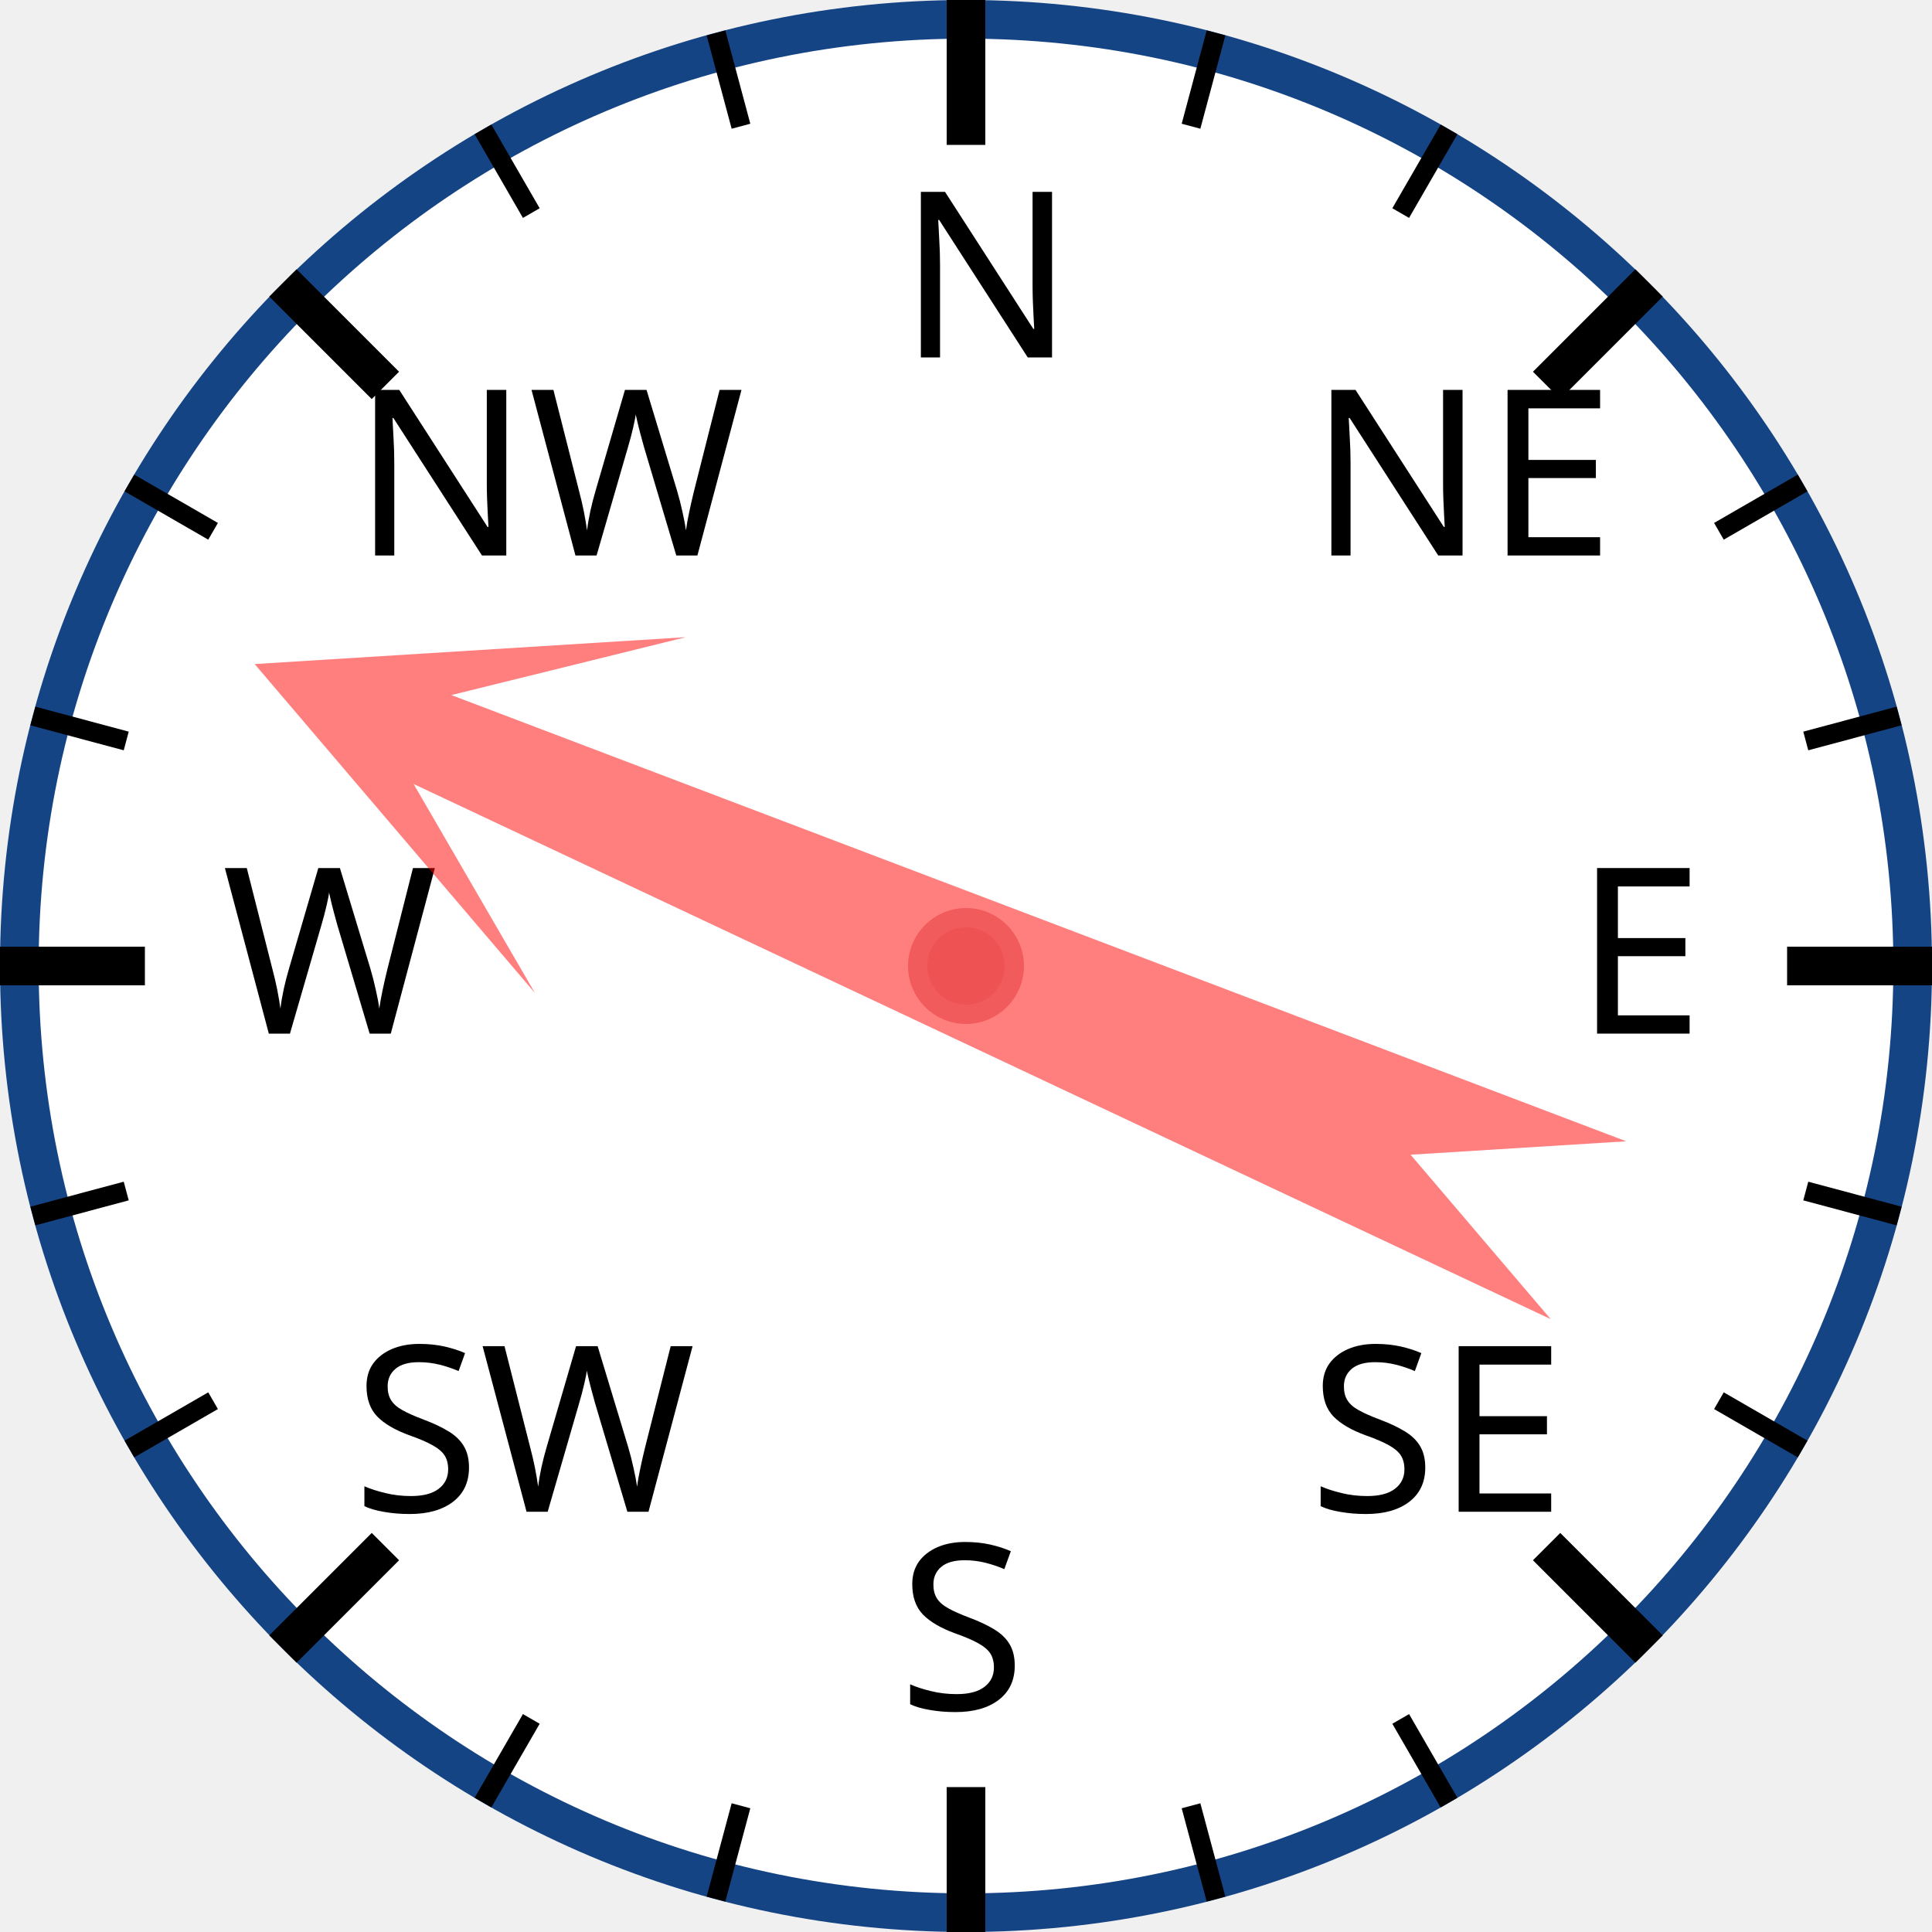
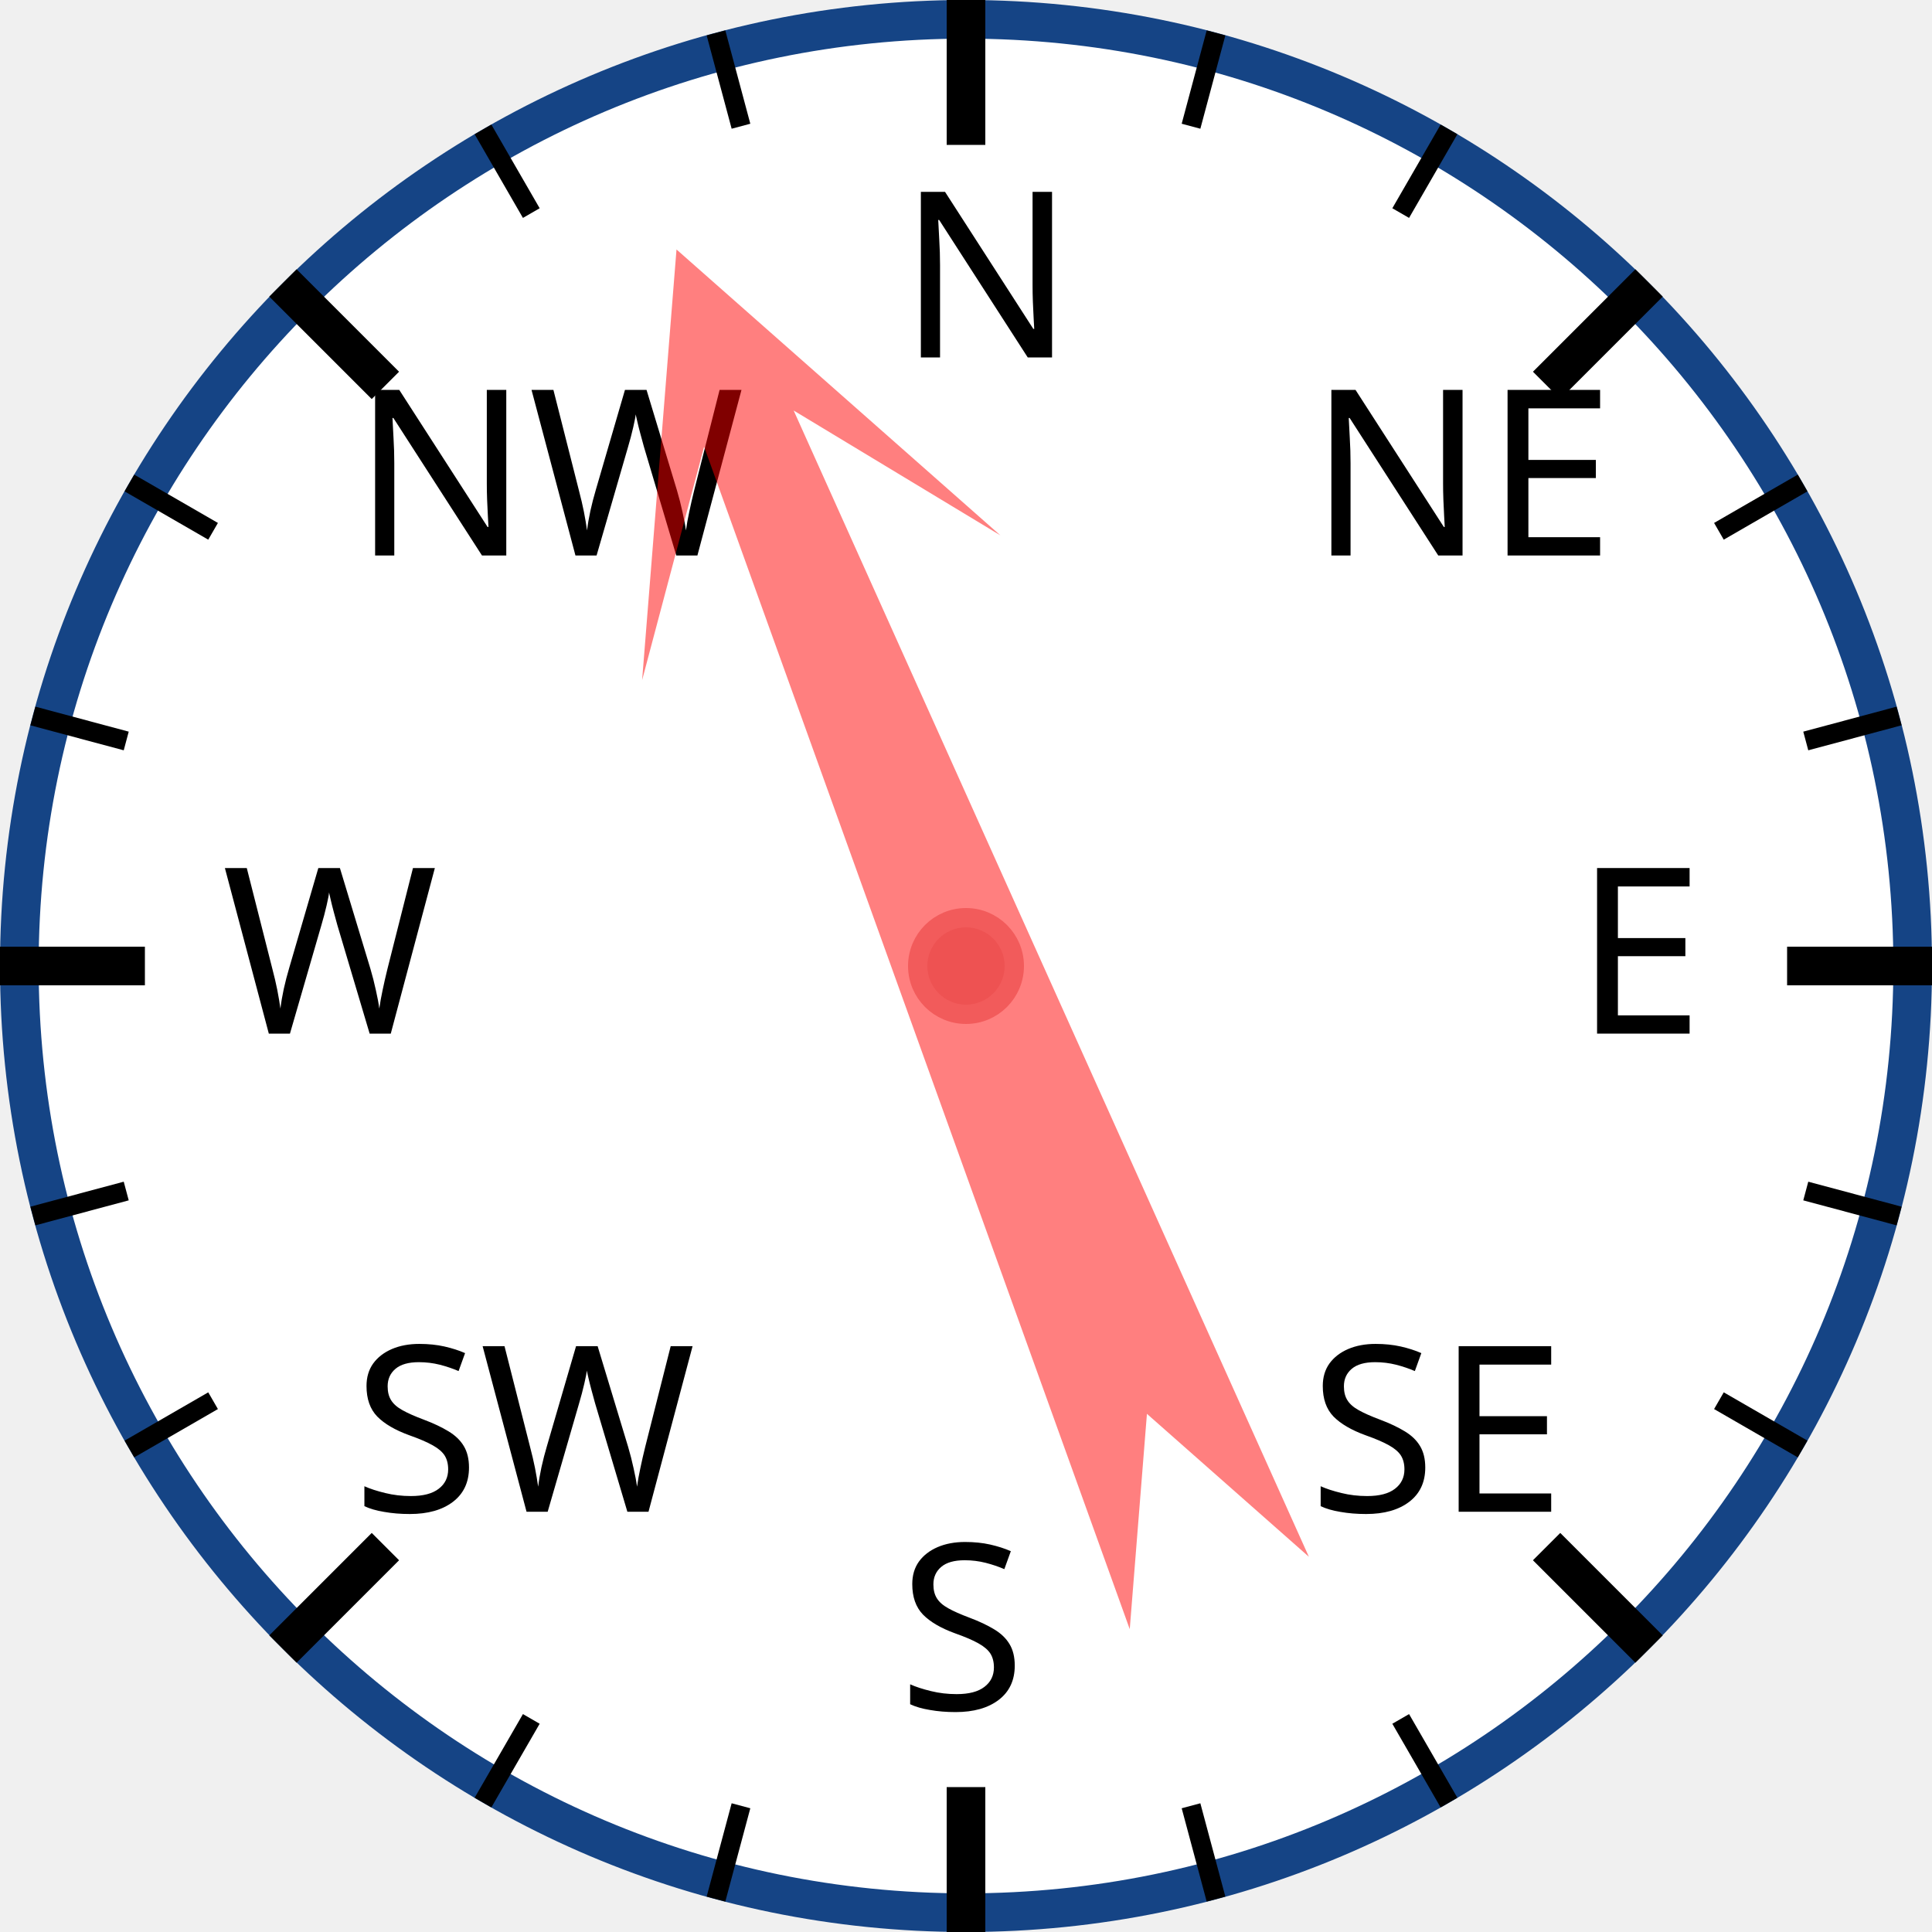
<svg xmlns="http://www.w3.org/2000/svg" width="120px" height="120px" viewBox="0 0 200 200">
  <circle cx="100" cy="100" r="98" style="fill: white; stroke: #154485; stroke-width: 4;" />
  <text x="93.0" y="37.0" style="font-family: sans-serif; font-size: 18pt;">N</text>
  <line x1="100.0" y1="0.0" x2="100.0" y2="15.0" style="stroke: black; stroke-width: 4;" />
  <line x1="74.118" y1="3.407" x2="76.706" y2="13.067" style="stroke: black; stroke-width: 2;" />
  <line x1="50" y1="13.397" x2="55" y2="22.058" style="stroke: black; stroke-width: 2;" />
  <text x="36.503" y="57.503" style="font-family: sans-serif; font-size: 18pt;">NW</text>
  <line x1="29.289" y1="29.289" x2="39.896" y2="39.896" style="stroke: black; stroke-width: 4;" />
  <line x1="13.397" y1="50" x2="22.058" y2="55" style="stroke: black; stroke-width: 2;" />
  <line x1="3.407" y1="74.118" x2="13.067" y2="76.706" style="stroke: black; stroke-width: 2;" />
  <text x="23.0" y="107.0" style="font-family: sans-serif; font-size: 18pt;">W</text>
  <line x1="0.0" y1="100.0" x2="15.0" y2="100.0" style="stroke: black; stroke-width: 4;" />
  <line x1="3.407" y1="125.882" x2="13.067" y2="123.294" style="stroke: black; stroke-width: 2;" />
  <line x1="13.397" y1="150" x2="22.058" y2="145" style="stroke: black; stroke-width: 2;" />
  <text x="36.503" y="156.497" style="font-family: sans-serif; font-size: 18pt;">SW</text>
  <line x1="29.289" y1="170.711" x2="39.896" y2="160.104" style="stroke: black; stroke-width: 4;" />
  <line x1="50" y1="186.603" x2="55" y2="177.942" style="stroke: black; stroke-width: 2;" />
  <line x1="74.118" y1="196.593" x2="76.706" y2="186.933" style="stroke: black; stroke-width: 2;" />
  <text x="93" y="177.0" style="font-family: sans-serif; font-size: 18pt;">S</text>
  <line x1="100" y1="200.0" x2="100" y2="185.0" style="stroke: black; stroke-width: 4;" />
  <line x1="125.882" y1="196.593" x2="123.294" y2="186.933" style="stroke: black; stroke-width: 2;" />
  <line x1="150.0" y1="186.603" x2="145.0" y2="177.942" style="stroke: black; stroke-width: 2;" />
  <text x="135.497" y="156.497" style="font-family: sans-serif; font-size: 18pt;">SE</text>
  <line x1="170.711" y1="170.711" x2="160.104" y2="160.104" style="stroke: black; stroke-width: 4;" />
  <line x1="186.603" y1="150" x2="177.942" y2="145" style="stroke: black; stroke-width: 2;" />
  <line x1="196.593" y1="125.882" x2="186.933" y2="123.294" style="stroke: black; stroke-width: 2;" />
  <text x="163.0" y="107" style="font-family: sans-serif; font-size: 18pt;">E</text>
  <line x1="200.0" y1="100" x2="185.0" y2="100" style="stroke: black; stroke-width: 4;" />
  <line x1="196.593" y1="74.118" x2="186.933" y2="76.706" style="stroke: black; stroke-width: 2;" />
  <line x1="186.603" y1="50" x2="177.942" y2="55" style="stroke: black; stroke-width: 2;" />
  <text x="135.497" y="57.503" style="font-family: sans-serif; font-size: 18pt;">NE</text>
  <line x1="170.711" y1="29.289" x2="160.104" y2="39.896" style="stroke: black; stroke-width: 4;" />
  <line x1="150" y1="13.397" x2="145" y2="22.058" style="stroke: black; stroke-width: 2;" />
  <line x1="125.882" y1="3.407" x2="123.294" y2="13.067" style="stroke: black; stroke-width: 2;" />
-   <polygon points="100 20 120 60 105 40 110 170 100 150 90 170 95 40 80 60" style="fill: red; fill-opacity: 0.5;" transform="rotate(293,100,100)" />
+   <polygon points="100 20 120 60 105 40 110 170 100 150 90 170 95 40 80 60" style="fill: red; fill-opacity: 0.5;" transform="rotate(338,100,100)" />
  <circle cx="100" cy="100" r="5" style="fill: #EE5252; stroke: #F25B5B; stroke-width: 2;" />
</svg>
